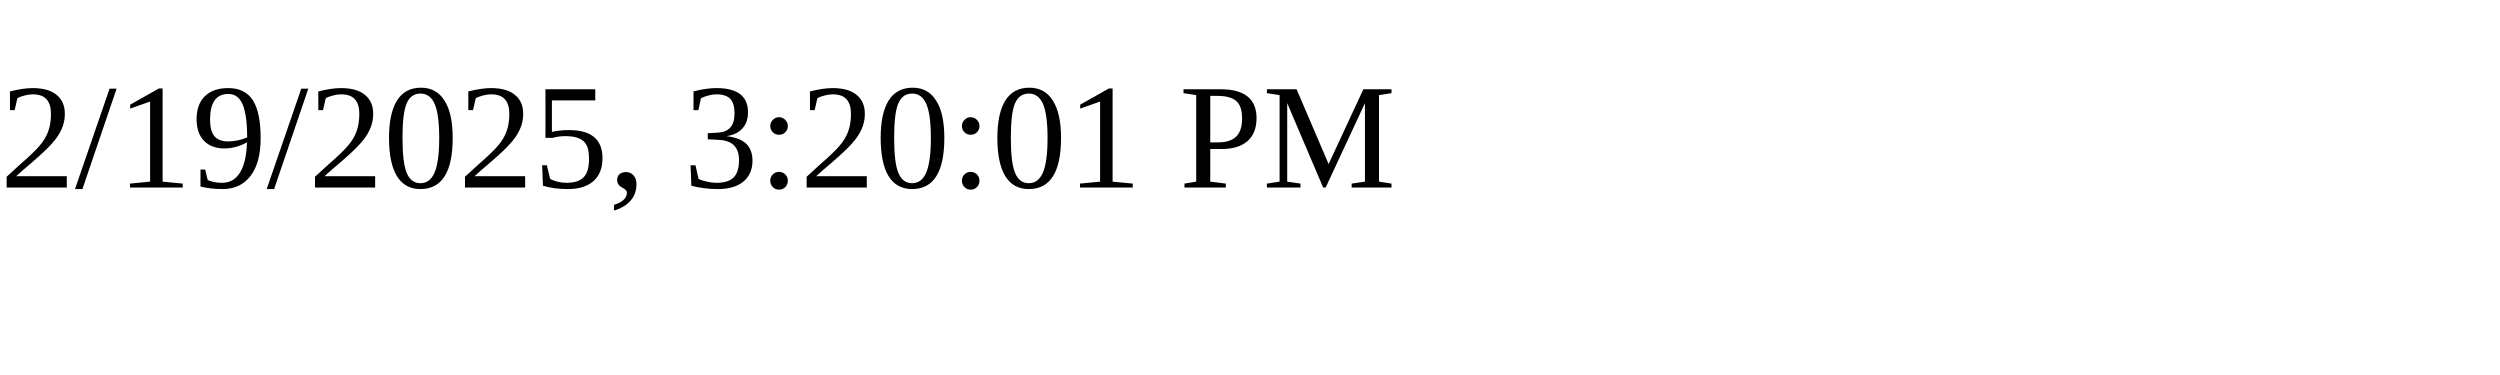
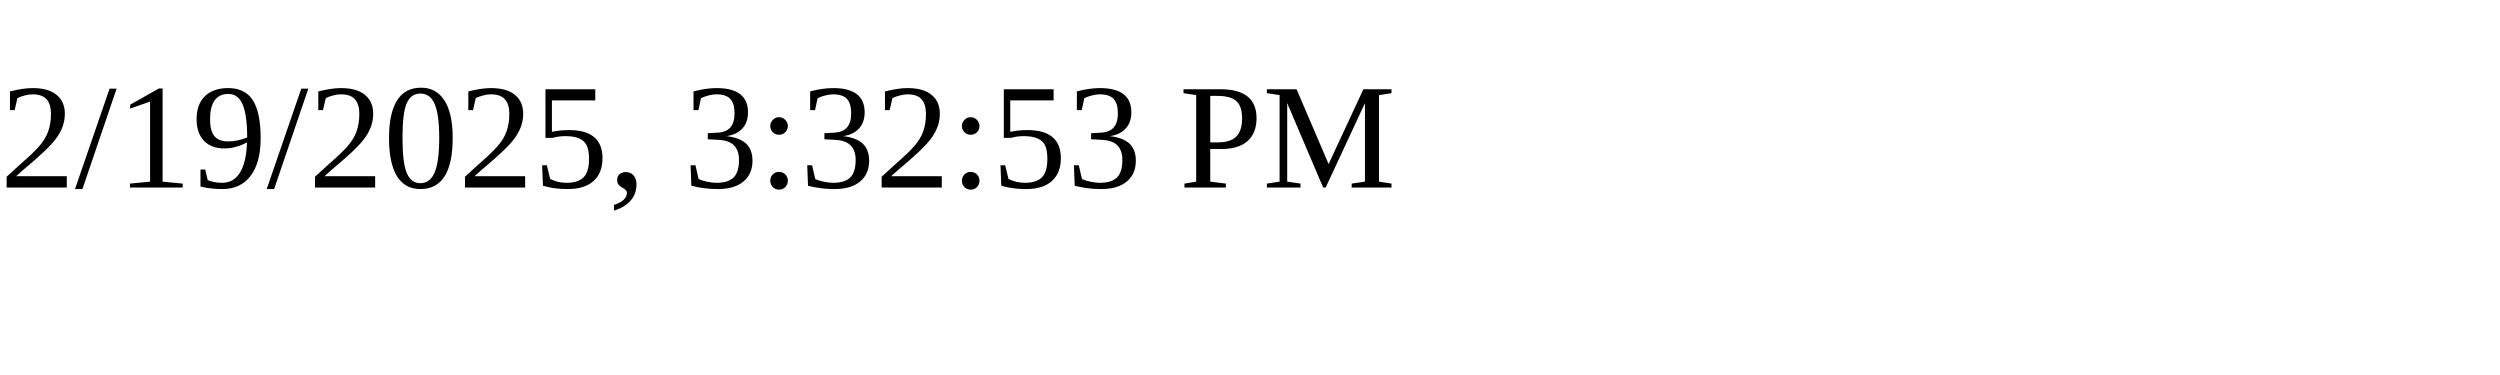
<svg xmlns="http://www.w3.org/2000/svg" height="30" width="200">
-   <text x="0" y="15">2/19/2025, 3:20:01 PM</text>
+   <text x="0" y="15">2/19/2025, 3:32:53 PM</text>
</svg>
